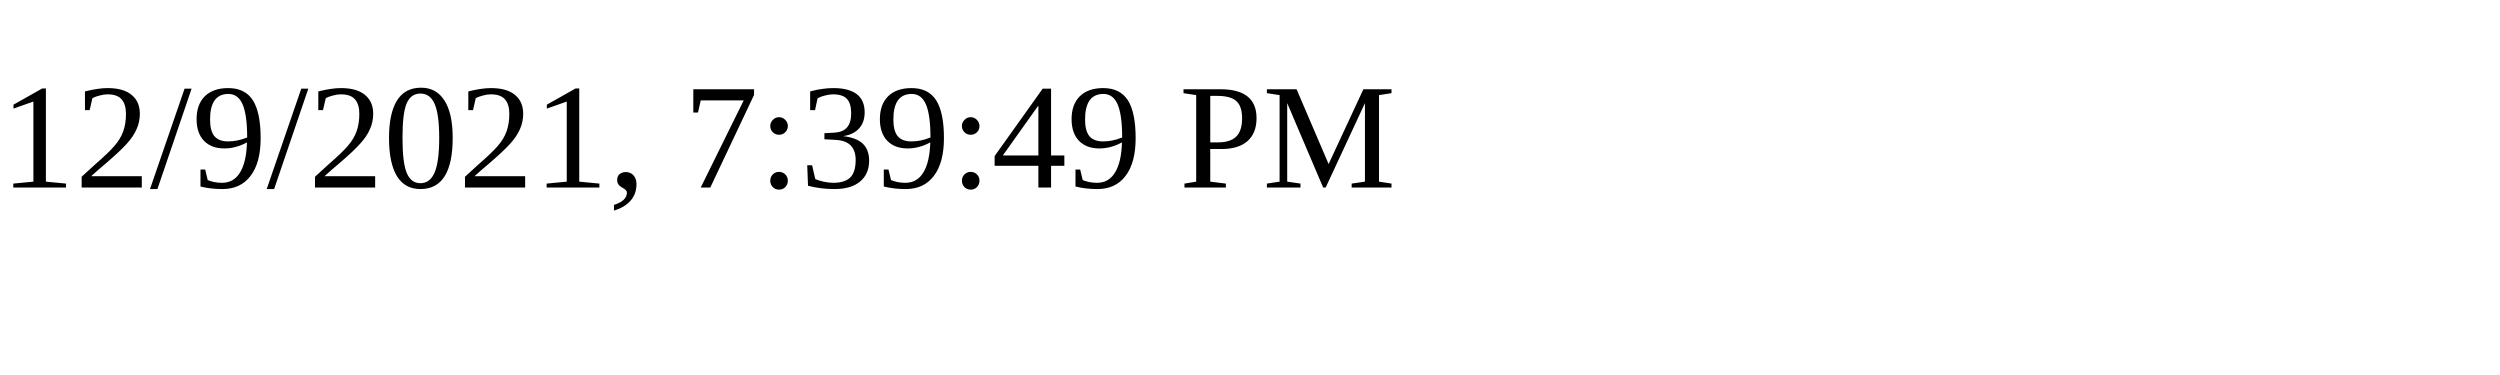
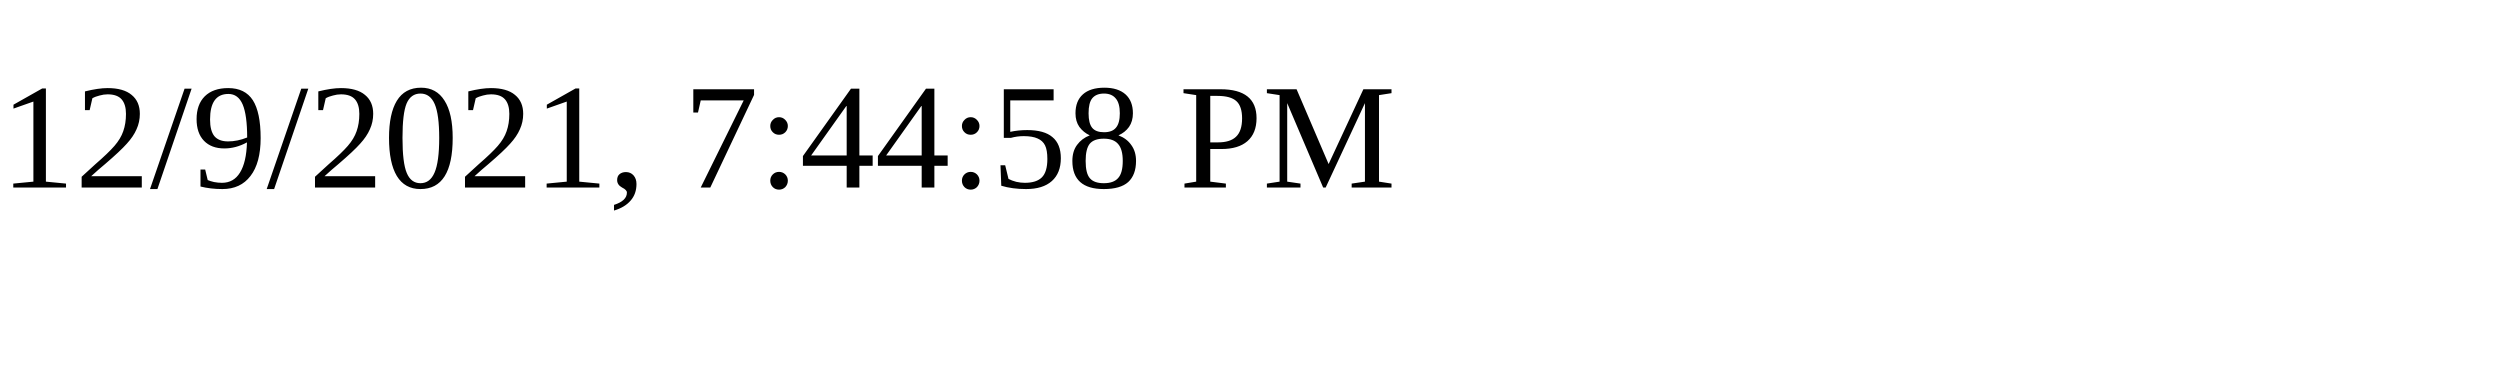
<svg xmlns="http://www.w3.org/2000/svg" height="30" width="200">
-   <text x="0" y="15">12/9/2021, 7:39:49 PM</text>
+   <text x="0" y="15">12/9/2021, 7:44:58 PM</text>
</svg>
